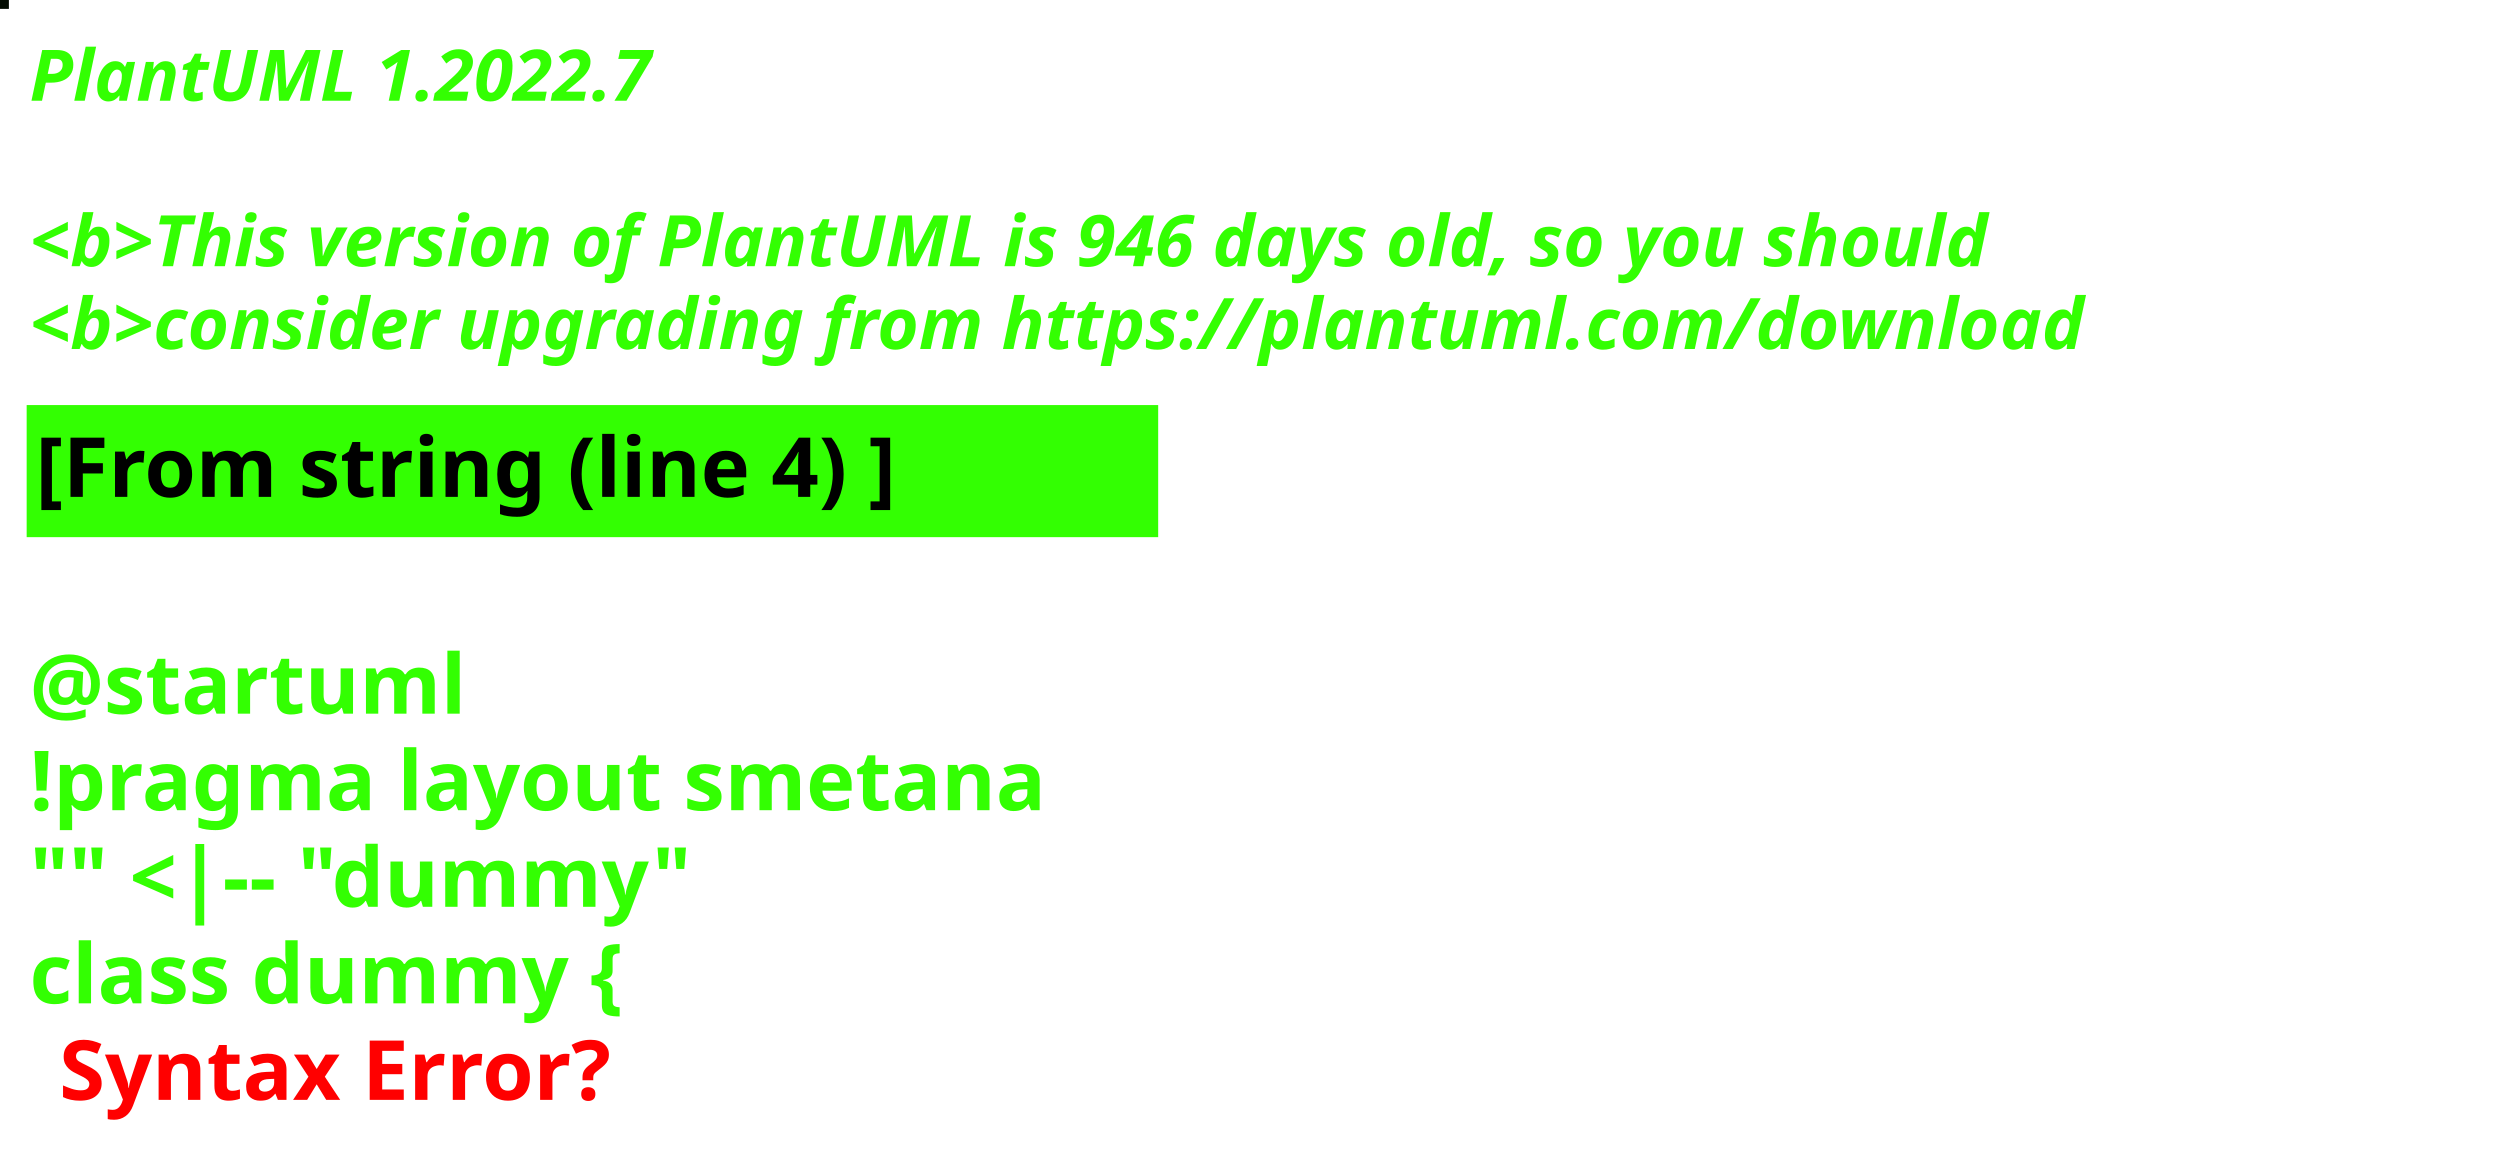
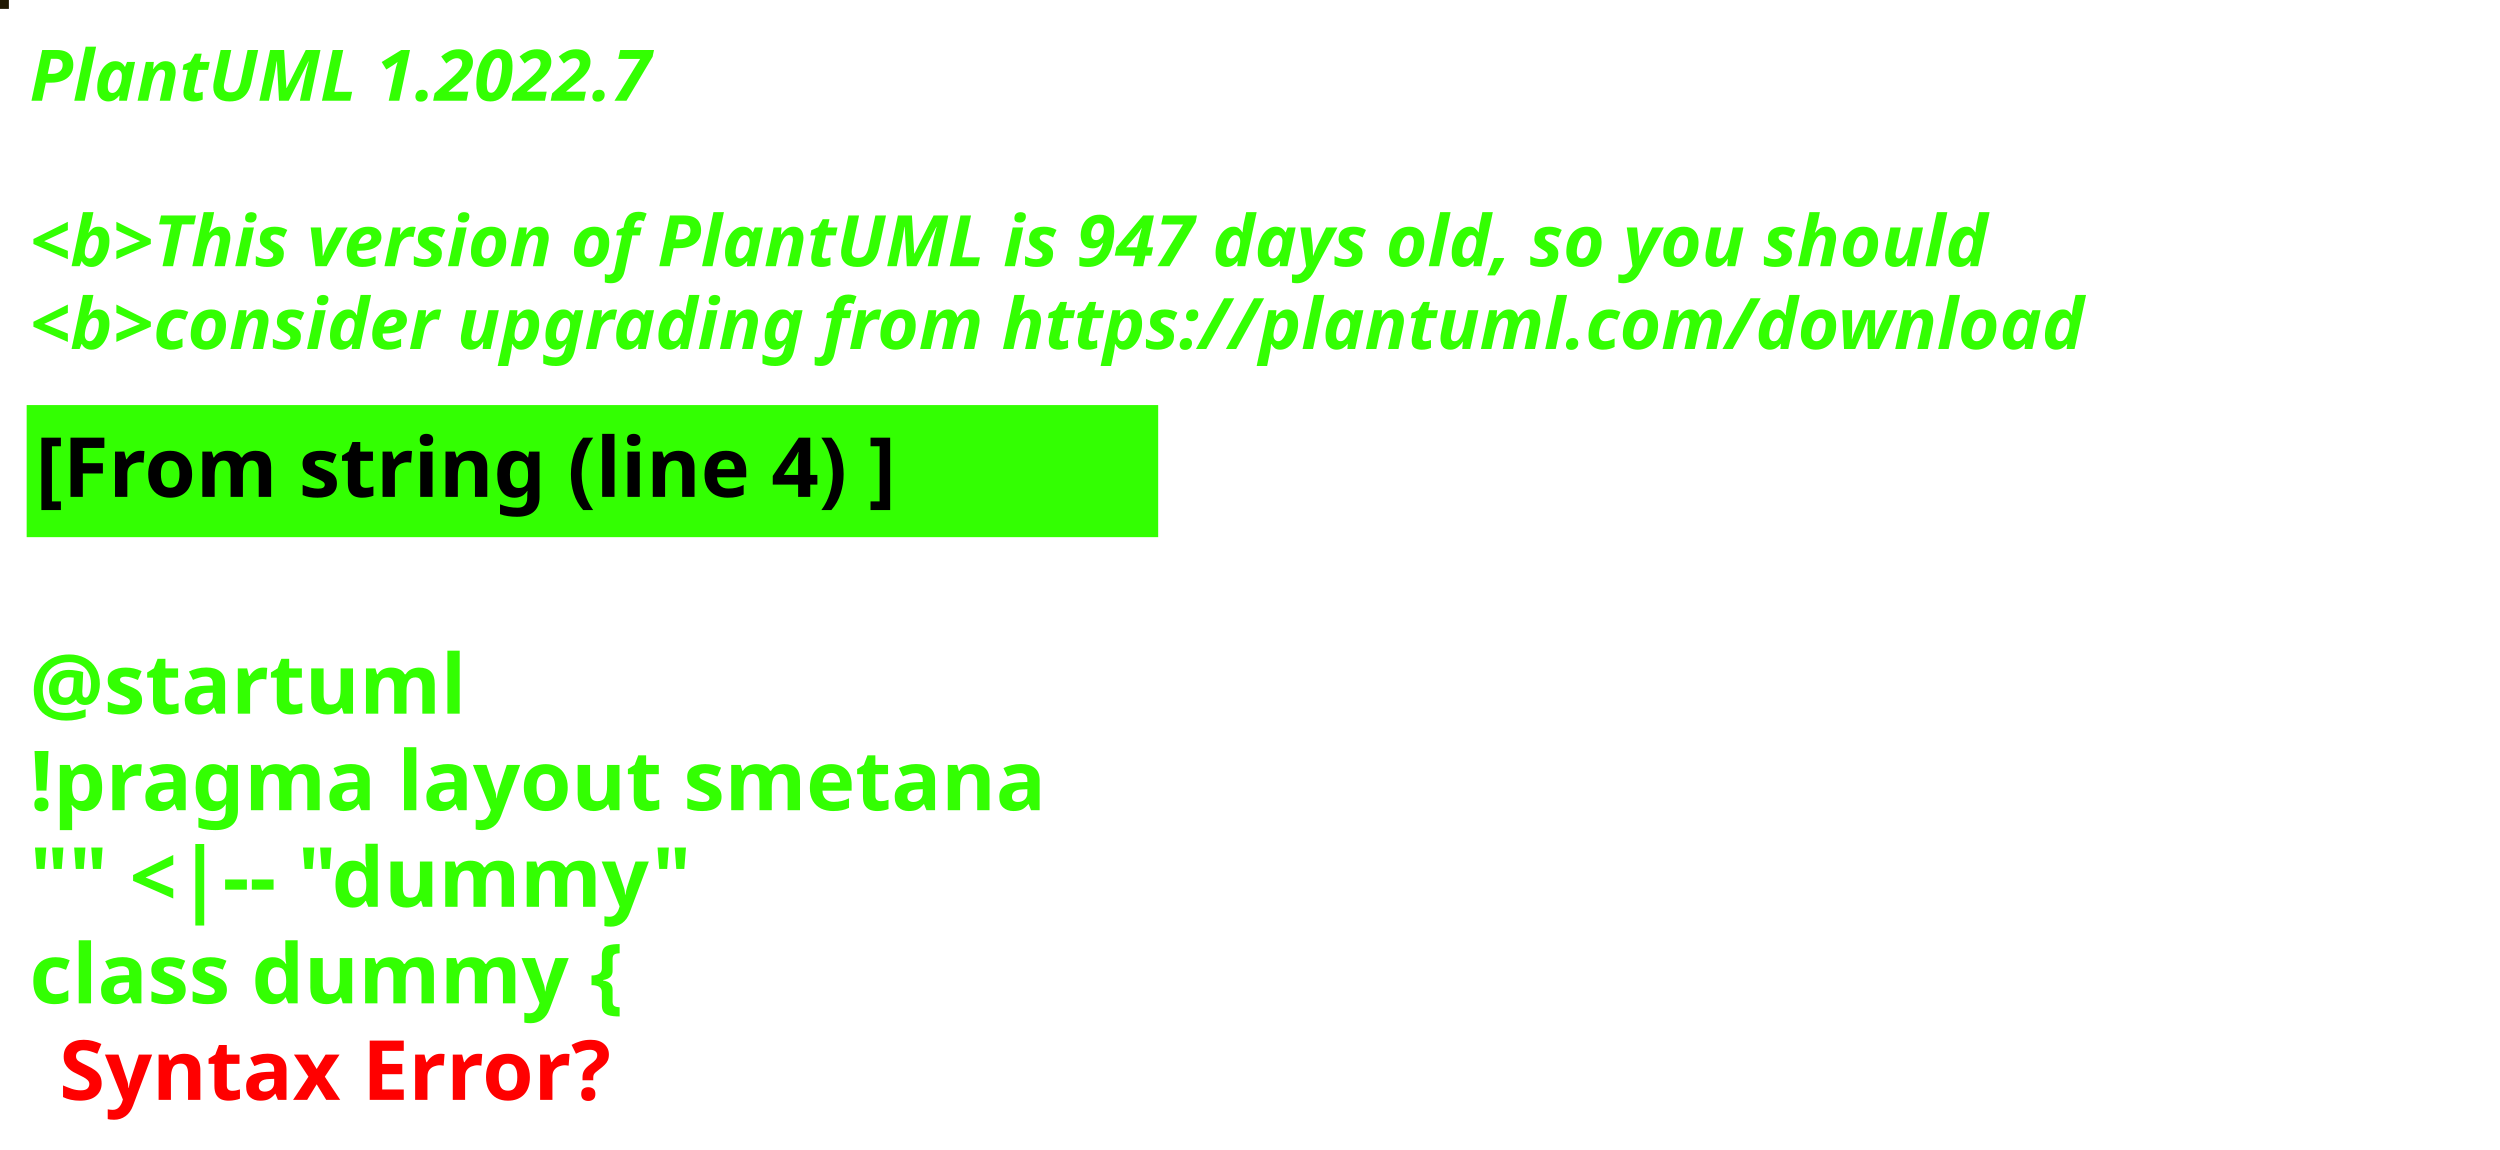
<svg xmlns="http://www.w3.org/2000/svg" contentStyleType="text/css" height="194px" preserveAspectRatio="none" style="width:422px;height:194px;background:#000000;" version="1.1" viewBox="0 0 422 194" width="422px" zoomAndPan="magnify">
  <defs />
  <g>
-     <rect fill="#030C02" height="1" style="stroke:#030C02;stroke-width:1.0;" width="1" x="0" y="0" />
+     <rect fill="#201802" height="1" style="stroke:#201802;stroke-width:1.0;" width="1" x="0" y="0" />
    <text fill="#33FF02" font-family="sans-serif" font-size="12" font-style="italic" font-weight="bold" lengthAdjust="spacing" textLength="127" x="5" y="17">PlantUML 1.2022.7</text>
    <text fill="#33FF02" font-family="sans-serif" font-size="12" font-style="italic" font-weight="bold" lengthAdjust="spacing" textLength="4" x="5" y="30.969"> </text>
-     <text fill="#33FF02" font-family="sans-serif" font-size="12" font-style="italic" font-weight="bold" lengthAdjust="spacing" textLength="399" x="5" y="44.938">&lt;b&gt;This version of PlantUML is 946 days old, so you should</text>
+     <text fill="#33FF02" font-family="sans-serif" font-size="12" font-style="italic" font-weight="bold" lengthAdjust="spacing" textLength="399" x="5" y="44.938">&lt;b&gt;This version of PlantUML is 947 days old, so you should</text>
    <text fill="#33FF02" font-family="sans-serif" font-size="12" font-style="italic" font-weight="bold" lengthAdjust="spacing" textLength="408" x="5" y="58.906">&lt;b&gt;consider upgrading from https://plantuml.com/download</text>
    <rect fill="#33FF02" height="21.297" style="stroke:#33FF02;stroke-width:1.0;" width="190" x="5" y="68.875" />
    <text fill="#000000" font-family="sans-serif" font-size="14" font-weight="bold" lengthAdjust="spacing" textLength="168" x="6" y="83.875">[From string (line 4) ]</text>
    <text fill="#33FF02" font-family="sans-serif" font-size="14" font-weight="bold" lengthAdjust="spacing" textLength="5" x="5" y="104.172"> </text>
    <text fill="#33FF02" font-family="sans-serif" font-size="14" font-weight="bold" lengthAdjust="spacing" textLength="79" x="5" y="120.469">@startuml</text>
    <text fill="#33FF02" font-family="sans-serif" font-size="14" font-weight="bold" lengthAdjust="spacing" textLength="190" x="5" y="136.766">!pragma layout smetana</text>
    <text fill="#33FF02" font-family="sans-serif" font-size="14" font-weight="bold" lengthAdjust="spacing" textLength="124" x="5" y="153.062">"" &lt;|-- "dummy"</text>
    <text fill="#33FF02" font-family="sans-serif" font-size="14" font-weight="bold" lengthAdjust="spacing" text-decoration="wavy underline" textLength="117" x="5" y="169.359">class dummy {</text>
    <text fill="#FF0000" font-family="sans-serif" font-size="14" font-weight="bold" lengthAdjust="spacing" textLength="106" x="10" y="185.656">Syntax Error?</text>
  </g>
</svg>
